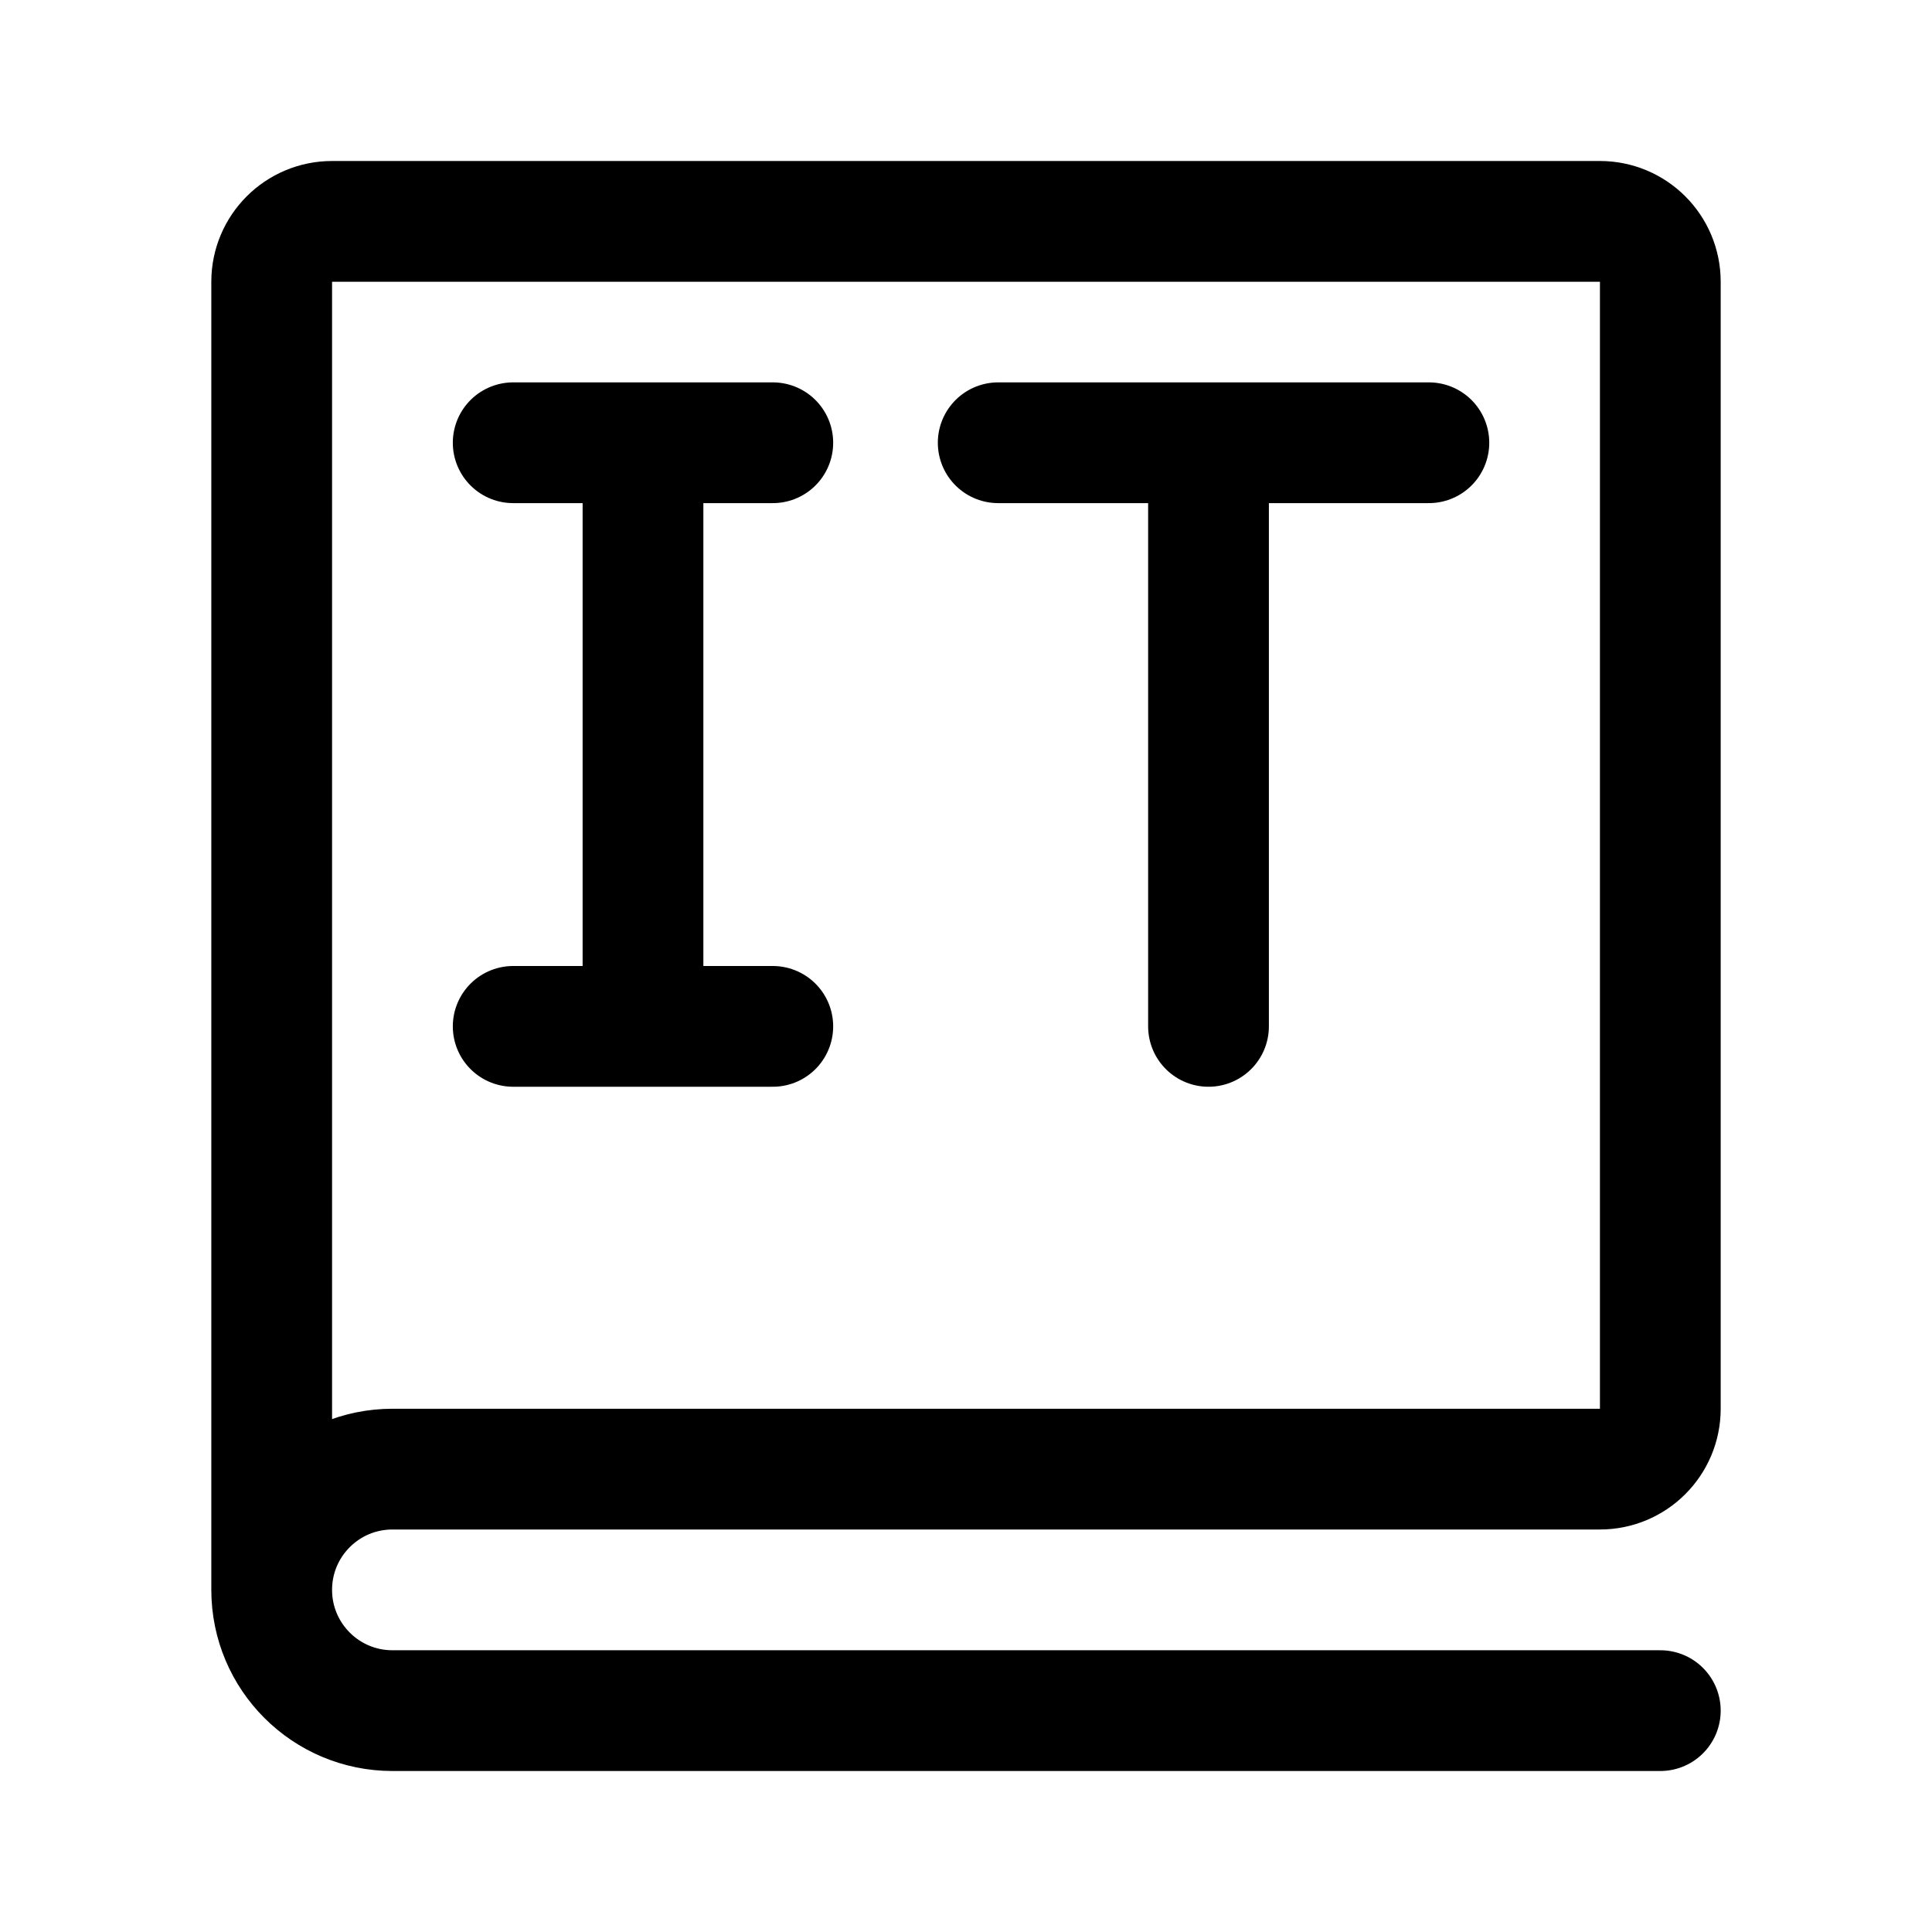
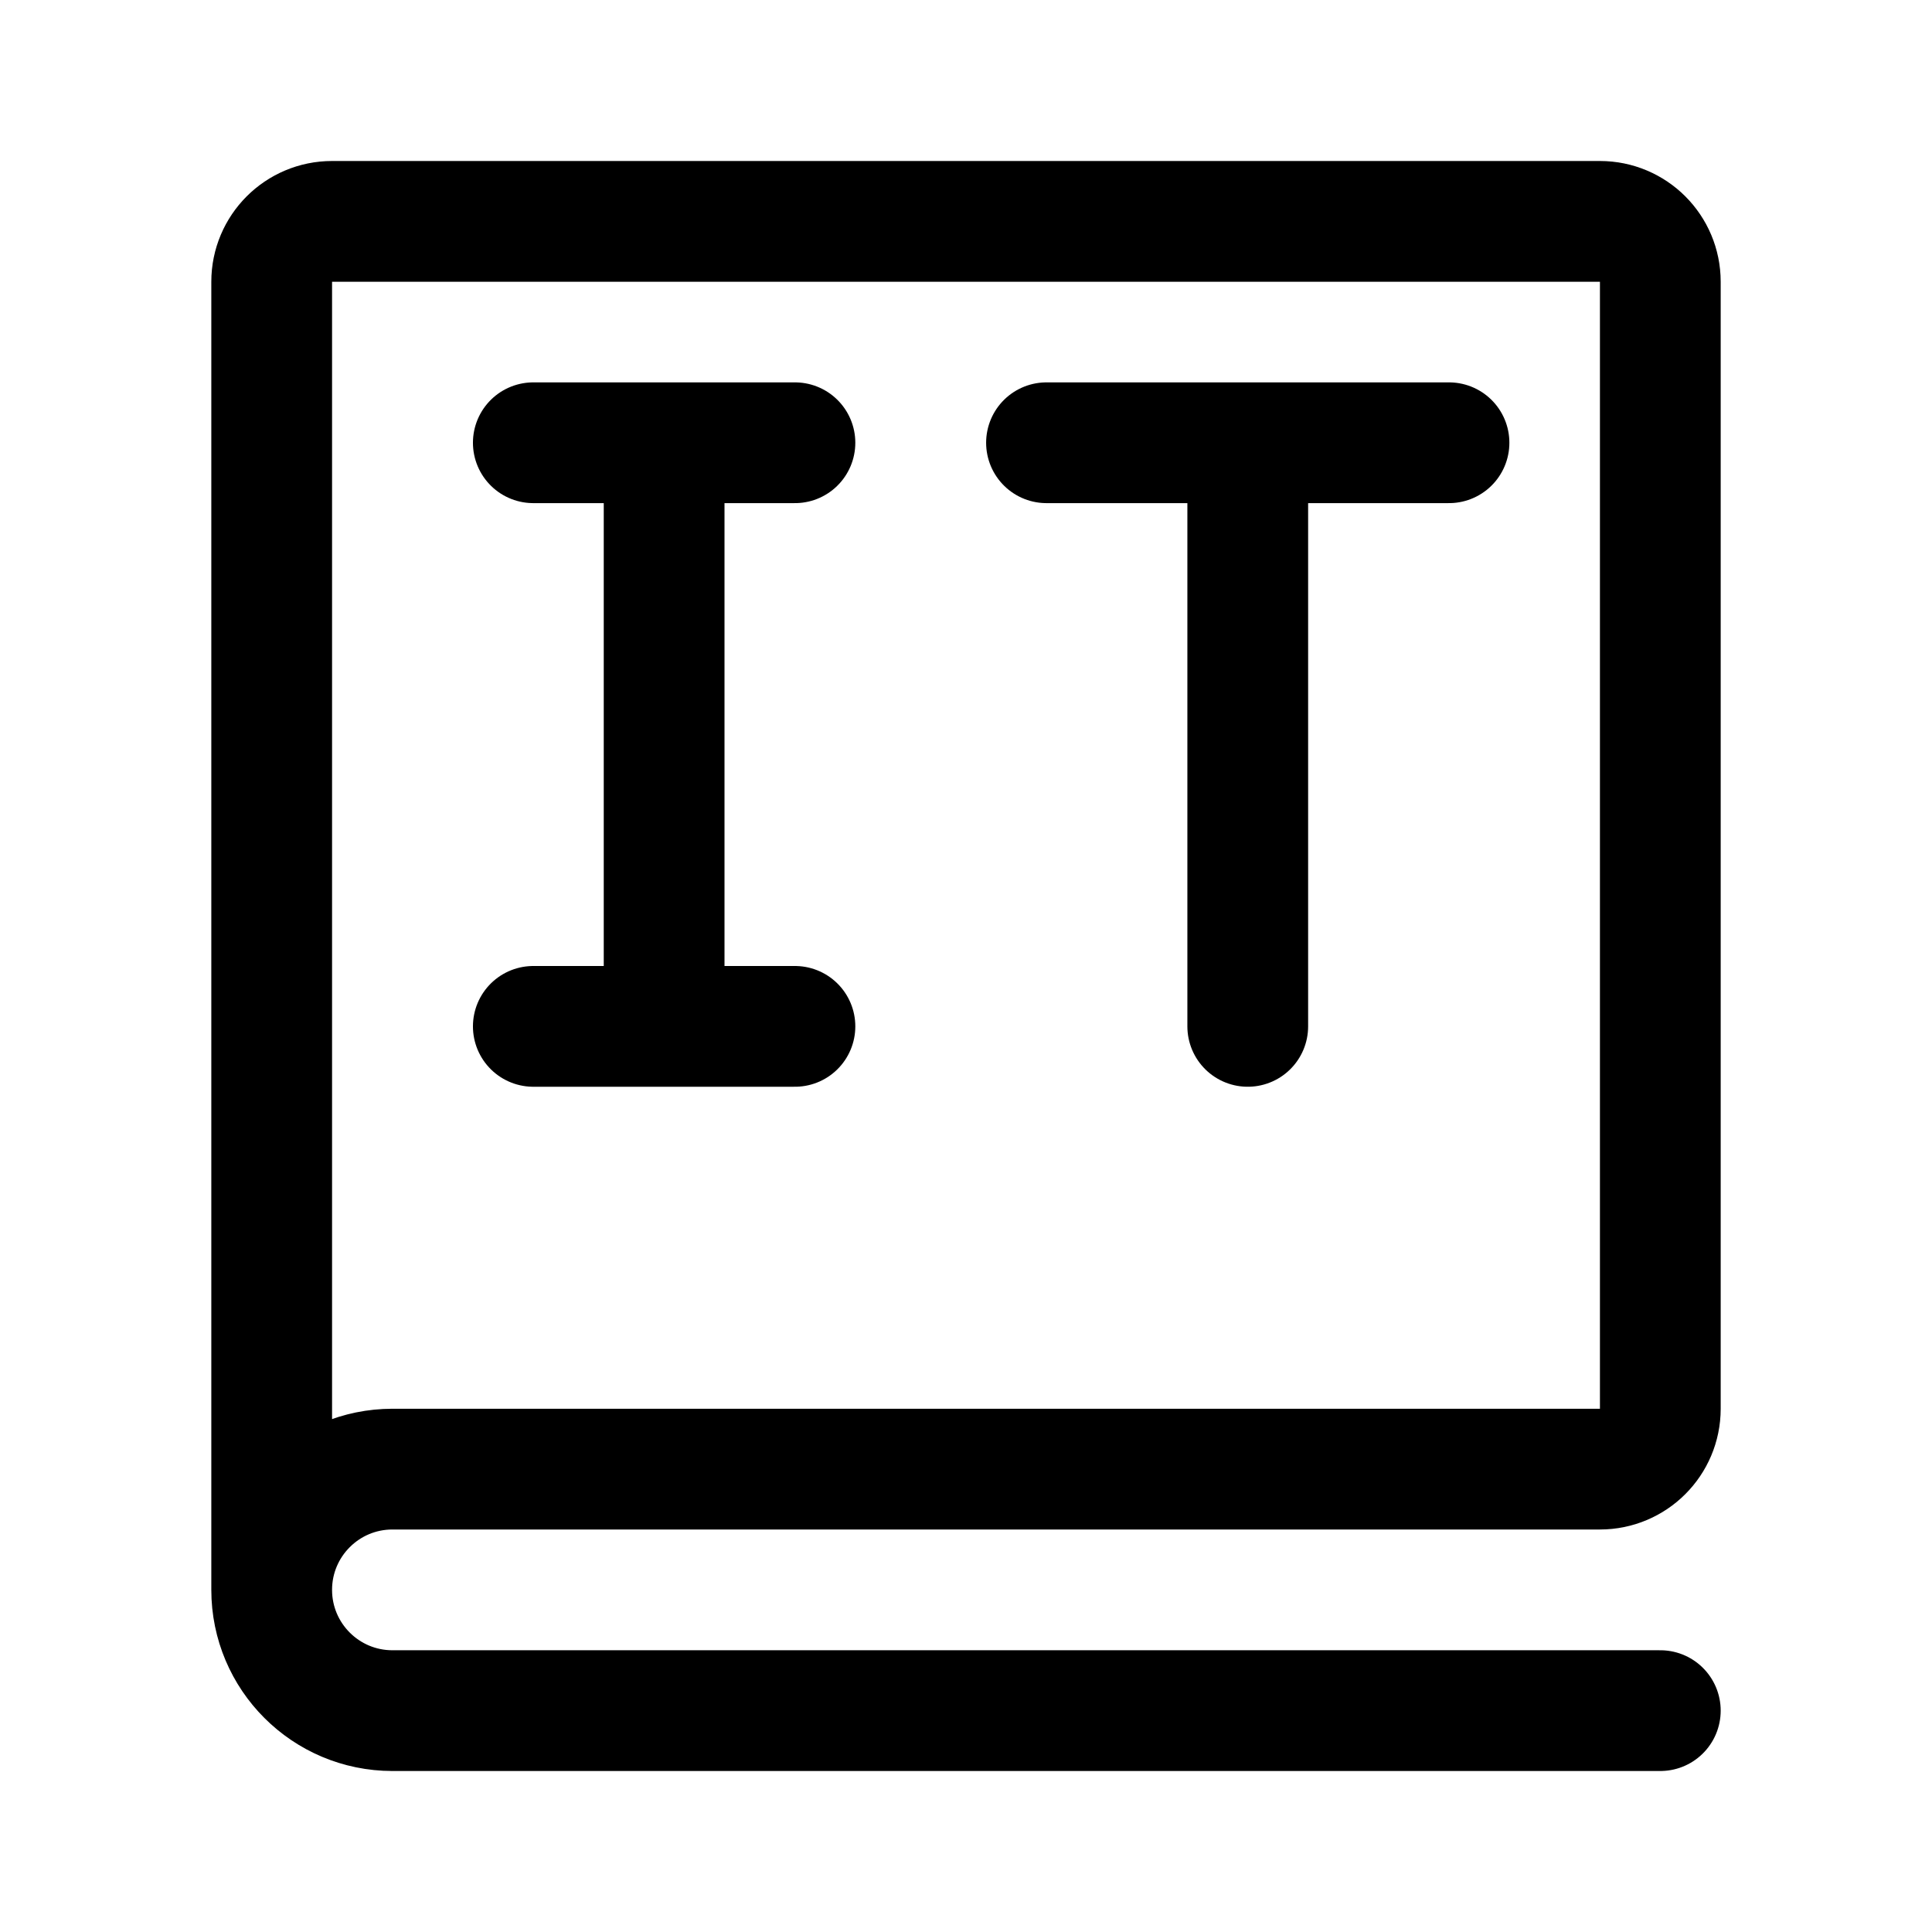
<svg xmlns="http://www.w3.org/2000/svg" width="192" height="192" fill="none">
  <g stroke="#000" stroke-width="12" stroke-linecap="round" stroke-linejoin="round">
    <path id="book" d="M27 158V28a6 6 0 0 1 6-6h126a6 6 0 0 1 6 6v112a6 6 0 0 1-6 6H39 M39 146a12 12 0 1 0 0 24 M39 170h126" />
-     <path d="M 63.9,102 V 44 M 51,102 H 76.8 M 51,44 H 76.8 M 120.1,102 V 44 M 99.2,44 H 142" />
+     <path id="I" d="M 66,102 V 44 M 53,102 H 79 M 53,44 h 26" />
+     <path id="T" d="M 124,102 V 44 m -20,0 h 40" />
  </g>
</svg>
